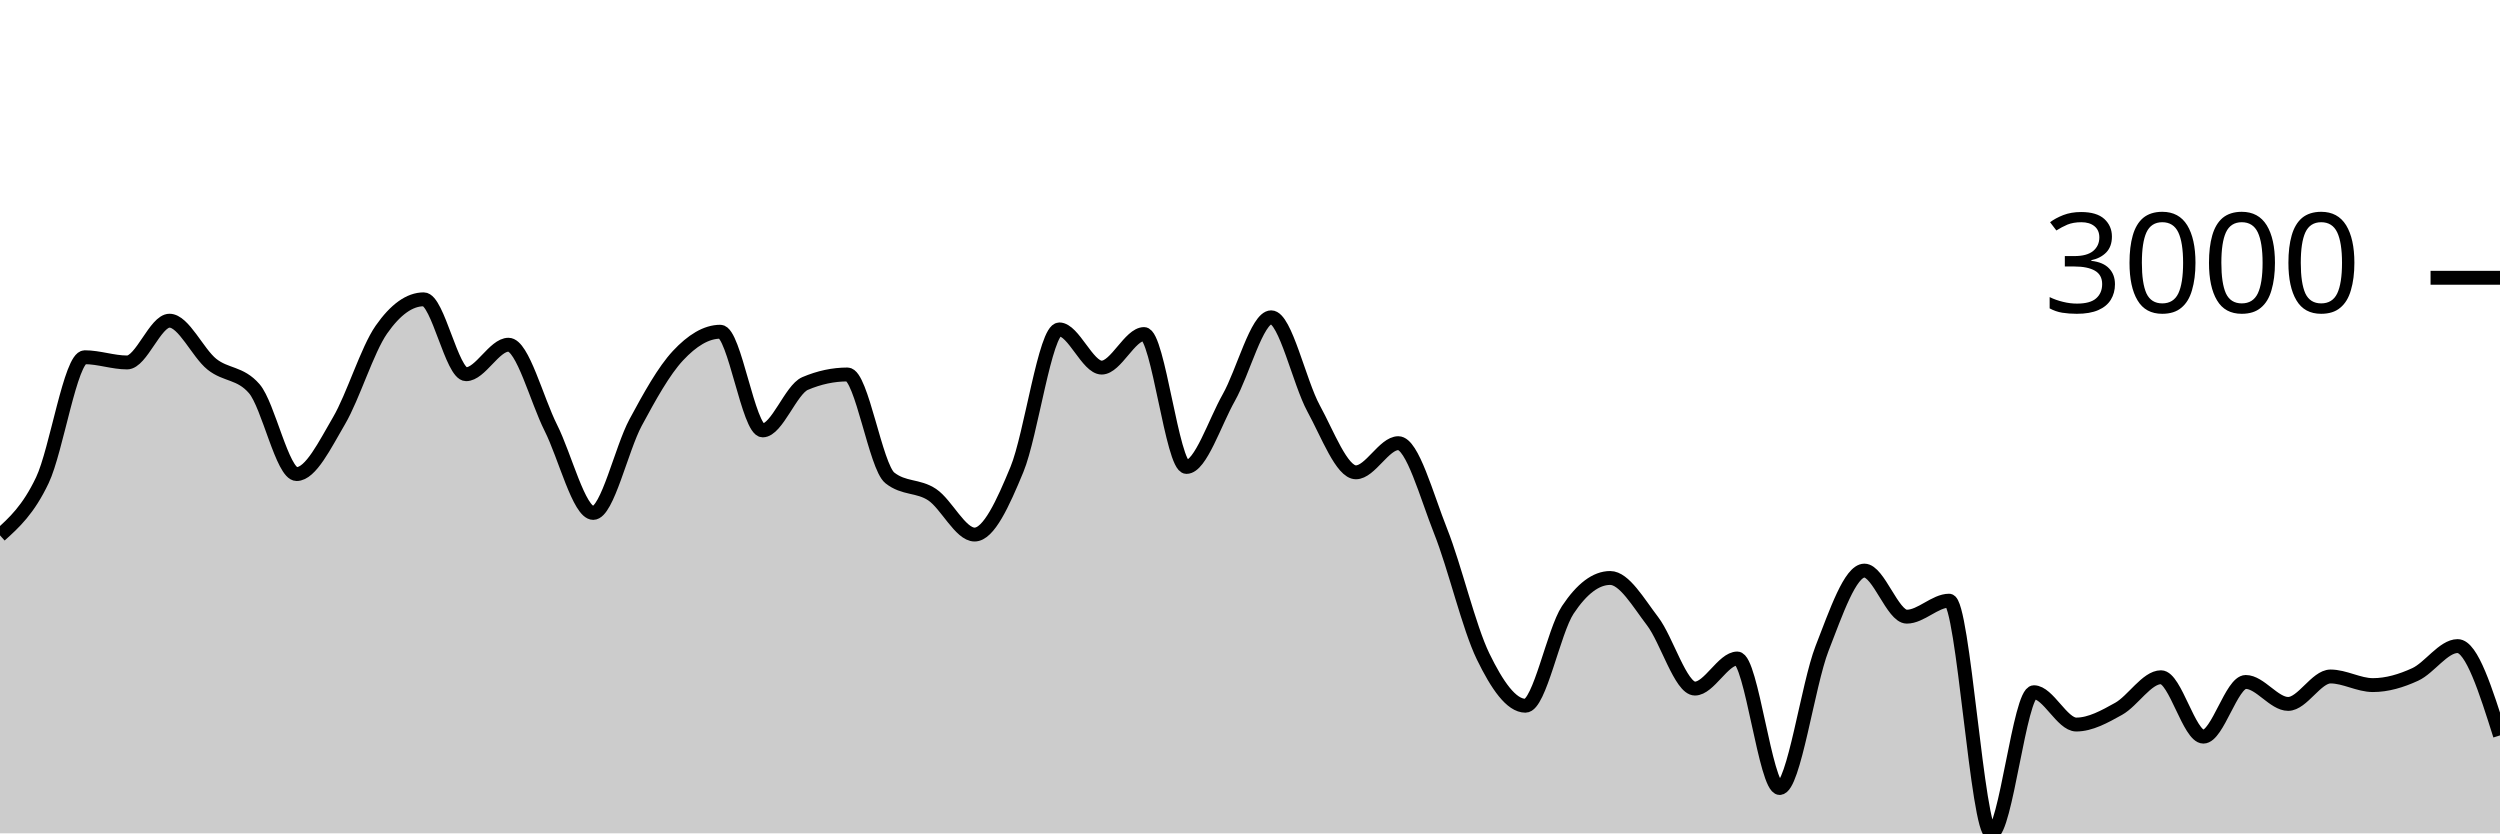
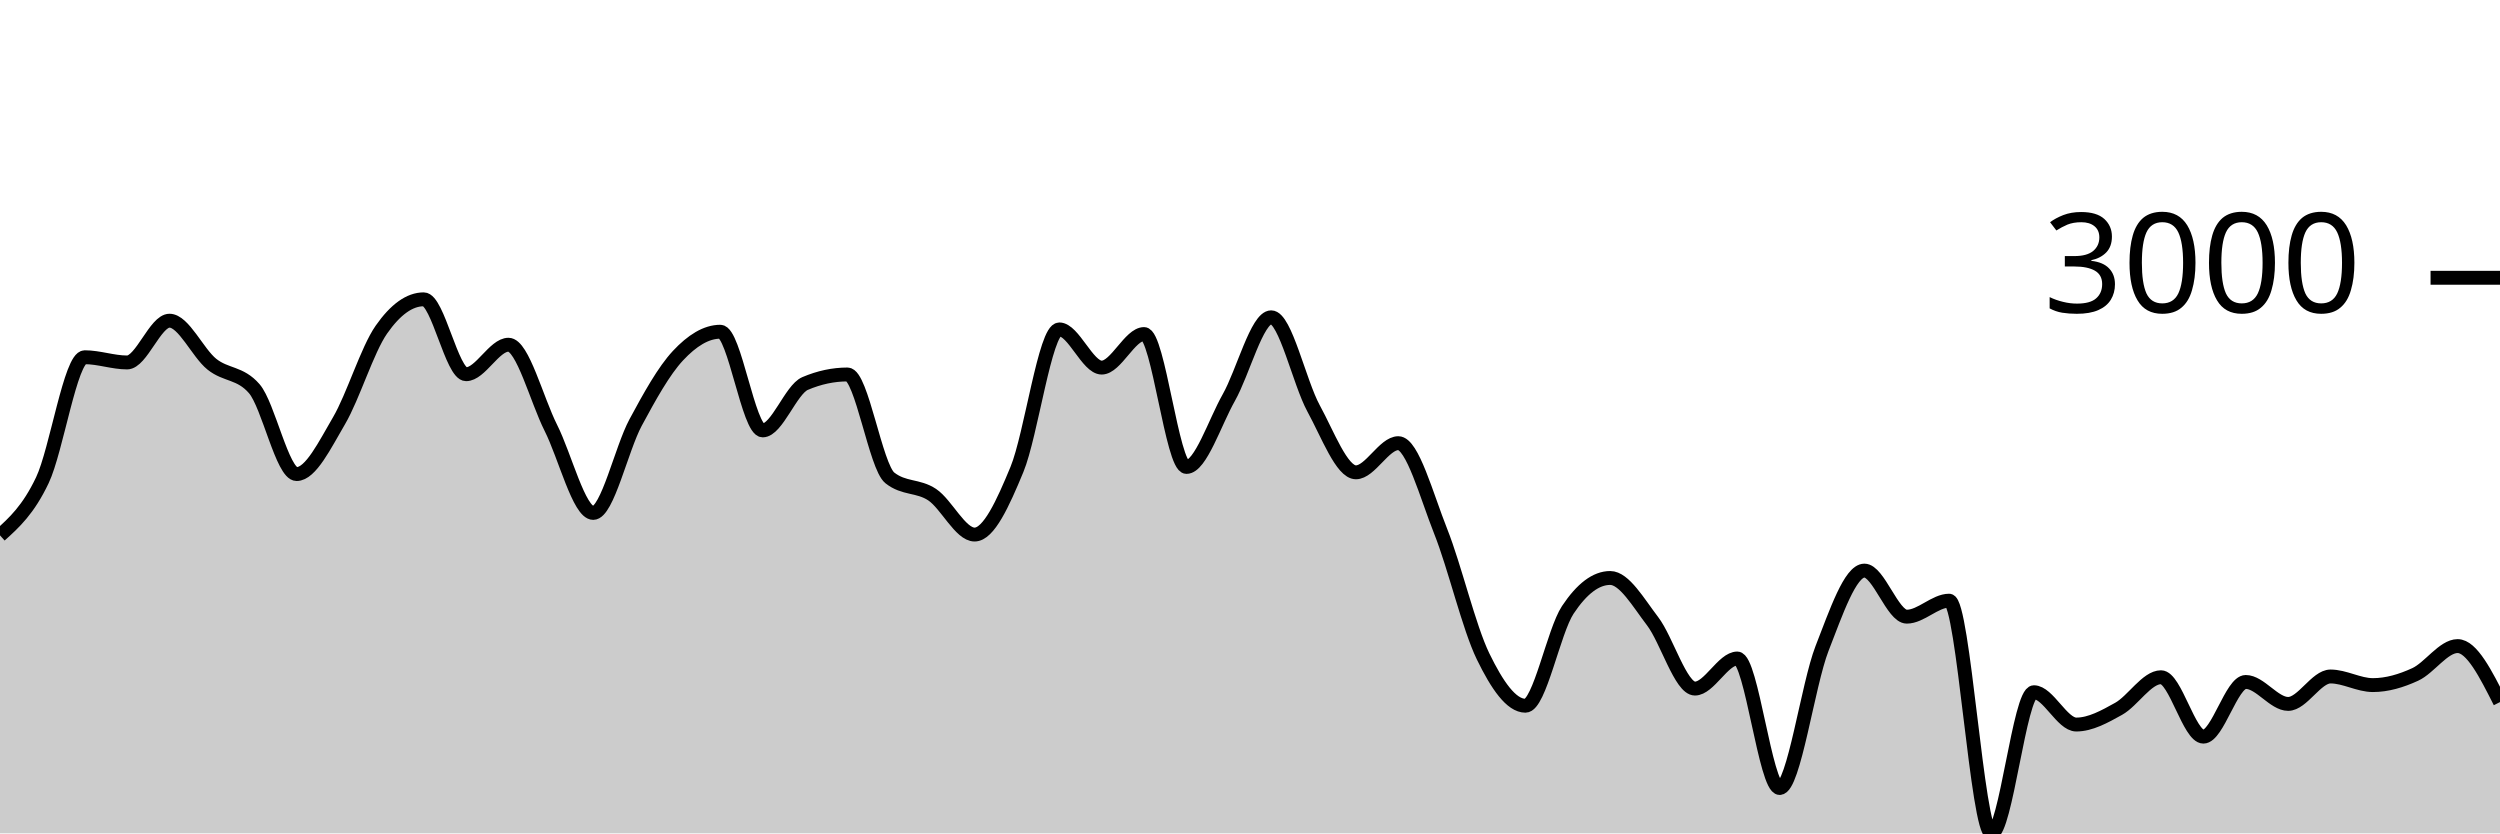
<svg xmlns="http://www.w3.org/2000/svg" viewBox="0 0 180 60">
  <g transform="translate(0,20)">
-     <path class="area" fill="rgba(0, 0, 0, 0.2)" d="M0,18.547C1.017,17.63,2.034,16.712,3.051,14.574C4.068,12.436,5.085,5.721,6.102,5.721C7.119,5.721,8.136,6.097,9.153,6.097C10.169,6.097,11.186,3.09,12.203,3.09C13.22,3.09,14.237,5.407,15.254,6.222C16.271,7.038,17.288,6.809,18.305,7.982C19.322,9.155,20.339,14.133,21.356,14.133C22.373,14.133,23.39,12.03,24.407,10.297C25.424,8.564,26.441,5.19,27.458,3.735C28.475,2.279,29.492,1.551,30.508,1.551C31.525,1.551,32.542,6.944,33.559,6.944C34.576,6.944,35.593,4.82,36.61,4.82C37.627,4.82,38.644,8.785,39.661,10.804C40.678,12.822,41.695,16.931,42.712,16.931C43.729,16.931,44.746,12.309,45.763,10.422C46.78,8.535,47.797,6.697,48.814,5.608C49.831,4.518,50.847,3.884,51.864,3.884C52.881,3.884,53.898,10.989,54.915,10.989C55.932,10.989,56.949,8.046,57.966,7.612C58.983,7.179,60,6.962,61.017,6.962C62.034,6.962,63.051,13.6,64.068,14.407C65.085,15.215,66.102,14.938,67.119,15.618C68.136,16.298,69.153,18.488,70.169,18.488C71.186,18.488,72.203,16.261,73.22,13.799C74.237,11.337,75.254,3.717,76.271,3.717C77.288,3.717,78.305,6.467,79.322,6.467C80.339,6.467,81.356,4.051,82.373,4.051C83.39,4.051,84.407,13.62,85.424,13.62C86.441,13.62,87.458,10.422,88.475,8.626C89.492,6.831,90.508,2.846,91.525,2.846C92.542,2.846,93.559,7.542,94.576,9.402C95.593,11.262,96.61,14.007,97.627,14.007C98.644,14.007,99.661,11.908,100.678,11.908C101.695,11.908,102.712,15.697,103.729,18.255C104.746,20.813,105.763,25.164,106.78,27.257C107.797,29.35,108.814,30.813,109.831,30.813C110.847,30.813,111.864,25.442,112.881,23.911C113.898,22.379,114.915,21.614,115.932,21.614C116.949,21.614,117.966,23.394,118.983,24.722C120,26.049,121.017,29.578,122.034,29.578C123.051,29.578,124.068,27.412,125.085,27.412C126.102,27.412,127.119,36.737,128.136,36.737C129.153,36.737,130.169,29.3,131.186,26.691C132.203,24.082,133.22,21.083,134.237,21.083C135.254,21.083,136.271,24.4,137.288,24.4C138.305,24.4,139.322,23.248,140.339,23.248C141.356,23.248,142.373,40,143.39,40C144.407,40,145.424,29.84,146.441,29.84C147.458,29.84,148.475,32.167,149.492,32.167C150.508,32.167,151.525,31.601,152.542,31.034C153.559,30.466,154.576,28.761,155.593,28.761C156.61,28.761,157.627,33.038,158.644,33.038C159.661,33.038,160.678,29.101,161.695,29.101C162.712,29.101,163.729,30.682,164.746,30.682C165.763,30.682,166.78,28.707,167.797,28.707C168.814,28.707,169.831,29.327,170.847,29.327C171.864,29.327,172.881,29.026,173.898,28.558C174.915,28.089,175.932,26.518,176.949,26.518C177.966,26.518,178.983,29.733,180,32.949L180,40C178.983,40,177.966,40,176.949,40C175.932,40,174.915,40,173.898,40C172.881,40,171.864,40,170.847,40C169.831,40,168.814,40,167.797,40C166.78,40,165.763,40,164.746,40C163.729,40,162.712,40,161.695,40C160.678,40,159.661,40,158.644,40C157.627,40,156.61,40,155.593,40C154.576,40,153.559,40,152.542,40C151.525,40,150.508,40,149.492,40C148.475,40,147.458,40,146.441,40C145.424,40,144.407,40,143.39,40C142.373,40,141.356,40,140.339,40C139.322,40,138.305,40,137.288,40C136.271,40,135.254,40,134.237,40C133.22,40,132.203,40,131.186,40C130.169,40,129.153,40,128.136,40C127.119,40,126.102,40,125.085,40C124.068,40,123.051,40,122.034,40C121.017,40,120,40,118.983,40C117.966,40,116.949,40,115.932,40C114.915,40,113.898,40,112.881,40C111.864,40,110.847,40,109.831,40C108.814,40,107.797,40,106.78,40C105.763,40,104.746,40,103.729,40C102.712,40,101.695,40,100.678,40C99.661,40,98.644,40,97.627,40C96.61,40,95.593,40,94.576,40C93.559,40,92.542,40,91.525,40C90.508,40,89.492,40,88.475,40C87.458,40,86.441,40,85.424,40C84.407,40,83.39,40,82.373,40C81.356,40,80.339,40,79.322,40C78.305,40,77.288,40,76.271,40C75.254,40,74.237,40,73.22,40C72.203,40,71.186,40,70.169,40C69.153,40,68.136,40,67.119,40C66.102,40,65.085,40,64.068,40C63.051,40,62.034,40,61.017,40C60,40,58.983,40,57.966,40C56.949,40,55.932,40,54.915,40C53.898,40,52.881,40,51.864,40C50.847,40,49.831,40,48.814,40C47.797,40,46.78,40,45.763,40C44.746,40,43.729,40,42.712,40C41.695,40,40.678,40,39.661,40C38.644,40,37.627,40,36.61,40C35.593,40,34.576,40,33.559,40C32.542,40,31.525,40,30.508,40C29.492,40,28.475,40,27.458,40C26.441,40,25.424,40,24.407,40C23.39,40,22.373,40,21.356,40C20.339,40,19.322,40,18.305,40C17.288,40,16.271,40,15.254,40C14.237,40,13.22,40,12.203,40C11.186,40,10.169,40,9.153,40C8.136,40,7.119,40,6.102,40C5.085,40,4.068,40,3.051,40C2.034,40,1.017,40,0,40Z" />
-     <path class="line" stroke="black" fill="none" d="M0,18.547C1.017,17.63,2.034,16.712,3.051,14.574C4.068,12.436,5.085,5.721,6.102,5.721C7.119,5.721,8.136,6.097,9.153,6.097C10.169,6.097,11.186,3.09,12.203,3.09C13.22,3.09,14.237,5.407,15.254,6.222C16.271,7.038,17.288,6.809,18.305,7.982C19.322,9.155,20.339,14.133,21.356,14.133C22.373,14.133,23.39,12.03,24.407,10.297C25.424,8.564,26.441,5.19,27.458,3.735C28.475,2.279,29.492,1.551,30.508,1.551C31.525,1.551,32.542,6.944,33.559,6.944C34.576,6.944,35.593,4.82,36.61,4.82C37.627,4.82,38.644,8.785,39.661,10.804C40.678,12.822,41.695,16.931,42.712,16.931C43.729,16.931,44.746,12.309,45.763,10.422C46.78,8.535,47.797,6.697,48.814,5.608C49.831,4.518,50.847,3.884,51.864,3.884C52.881,3.884,53.898,10.989,54.915,10.989C55.932,10.989,56.949,8.046,57.966,7.612C58.983,7.179,60,6.962,61.017,6.962C62.034,6.962,63.051,13.6,64.068,14.407C65.085,15.215,66.102,14.938,67.119,15.618C68.136,16.298,69.153,18.488,70.169,18.488C71.186,18.488,72.203,16.261,73.22,13.799C74.237,11.337,75.254,3.717,76.271,3.717C77.288,3.717,78.305,6.467,79.322,6.467C80.339,6.467,81.356,4.051,82.373,4.051C83.39,4.051,84.407,13.62,85.424,13.62C86.441,13.62,87.458,10.422,88.475,8.626C89.492,6.831,90.508,2.846,91.525,2.846C92.542,2.846,93.559,7.542,94.576,9.402C95.593,11.262,96.61,14.007,97.627,14.007C98.644,14.007,99.661,11.908,100.678,11.908C101.695,11.908,102.712,15.697,103.729,18.255C104.746,20.813,105.763,25.164,106.78,27.257C107.797,29.35,108.814,30.813,109.831,30.813C110.847,30.813,111.864,25.442,112.881,23.911C113.898,22.379,114.915,21.614,115.932,21.614C116.949,21.614,117.966,23.394,118.983,24.722C120,26.049,121.017,29.578,122.034,29.578C123.051,29.578,124.068,27.412,125.085,27.412C126.102,27.412,127.119,36.737,128.136,36.737C129.153,36.737,130.169,29.3,131.186,26.691C132.203,24.082,133.22,21.083,134.237,21.083C135.254,21.083,136.271,24.4,137.288,24.4C138.305,24.4,139.322,23.248,140.339,23.248C141.356,23.248,142.373,40,143.39,40C144.407,40,145.424,29.84,146.441,29.84C147.458,29.84,148.475,32.167,149.492,32.167C150.508,32.167,151.525,31.601,152.542,31.034C153.559,30.466,154.576,28.761,155.593,28.761C156.61,28.761,157.627,33.038,158.644,33.038C159.661,33.038,160.678,29.101,161.695,29.101C162.712,29.101,163.729,30.682,164.746,30.682C165.763,30.682,166.78,28.707,167.797,28.707C168.814,28.707,169.831,29.327,170.847,29.327C171.864,29.327,172.881,29.026,173.898,28.558C174.915,28.089,175.932,26.518,176.949,26.518C177.966,26.518,178.983,29.733,180,32.949" />
+     <path class="area" fill="rgba(0, 0, 0, 0.2)" d="M0,18.547C1.017,17.63,2.034,16.712,3.051,14.574C4.068,12.436,5.085,5.721,6.102,5.721C7.119,5.721,8.136,6.097,9.153,6.097C10.169,6.097,11.186,3.09,12.203,3.09C13.22,3.09,14.237,5.407,15.254,6.222C16.271,7.038,17.288,6.809,18.305,7.982C19.322,9.155,20.339,14.133,21.356,14.133C22.373,14.133,23.39,12.03,24.407,10.297C25.424,8.564,26.441,5.19,27.458,3.735C28.475,2.279,29.492,1.551,30.508,1.551C31.525,1.551,32.542,6.944,33.559,6.944C34.576,6.944,35.593,4.82,36.61,4.82C37.627,4.82,38.644,8.785,39.661,10.804C40.678,12.822,41.695,16.931,42.712,16.931C43.729,16.931,44.746,12.309,45.763,10.422C46.78,8.535,47.797,6.697,48.814,5.608C49.831,4.518,50.847,3.884,51.864,3.884C52.881,3.884,53.898,10.989,54.915,10.989C55.932,10.989,56.949,8.046,57.966,7.612C58.983,7.179,60,6.962,61.017,6.962C62.034,6.962,63.051,13.6,64.068,14.407C65.085,15.215,66.102,14.938,67.119,15.618C68.136,16.298,69.153,18.488,70.169,18.488C71.186,18.488,72.203,16.261,73.22,13.799C74.237,11.337,75.254,3.717,76.271,3.717C77.288,3.717,78.305,6.467,79.322,6.467C80.339,6.467,81.356,4.051,82.373,4.051C83.39,4.051,84.407,13.62,85.424,13.62C86.441,13.62,87.458,10.422,88.475,8.626C89.492,6.831,90.508,2.846,91.525,2.846C92.542,2.846,93.559,7.542,94.576,9.402C95.593,11.262,96.61,14.007,97.627,14.007C98.644,14.007,99.661,11.908,100.678,11.908C101.695,11.908,102.712,15.697,103.729,18.255C104.746,20.813,105.763,25.164,106.78,27.257C107.797,29.35,108.814,30.813,109.831,30.813C110.847,30.813,111.864,25.442,112.881,23.911C113.898,22.379,114.915,21.614,115.932,21.614C116.949,21.614,117.966,23.394,118.983,24.722C120,26.049,121.017,29.578,122.034,29.578C123.051,29.578,124.068,27.412,125.085,27.412C126.102,27.412,127.119,36.737,128.136,36.737C129.153,36.737,130.169,29.3,131.186,26.691C132.203,24.082,133.22,21.083,134.237,21.083C135.254,21.083,136.271,24.4,137.288,24.4C138.305,24.4,139.322,23.248,140.339,23.248C141.356,23.248,142.373,40,143.39,40C144.407,40,145.424,29.84,146.441,29.84C147.458,29.84,148.475,32.167,149.492,32.167C150.508,32.167,151.525,31.601,152.542,31.034C153.559,30.466,154.576,28.761,155.593,28.761C156.61,28.761,157.627,33.038,158.644,33.038C159.661,33.038,160.678,29.101,161.695,29.101C162.712,29.101,163.729,30.682,164.746,30.682C165.763,30.682,166.78,28.707,167.797,28.707C168.814,28.707,169.831,29.327,170.847,29.327C171.864,29.327,172.881,29.026,173.898,28.558C174.915,28.089,175.932,26.518,176.949,26.518C177.966,26.518,178.983,28.534,180,30.55L180,40C178.983,40,177.966,40,176.949,40C175.932,40,174.915,40,173.898,40C172.881,40,171.864,40,170.847,40C169.831,40,168.814,40,167.797,40C166.78,40,165.763,40,164.746,40C163.729,40,162.712,40,161.695,40C160.678,40,159.661,40,158.644,40C157.627,40,156.61,40,155.593,40C154.576,40,153.559,40,152.542,40C151.525,40,150.508,40,149.492,40C148.475,40,147.458,40,146.441,40C145.424,40,144.407,40,143.39,40C142.373,40,141.356,40,140.339,40C139.322,40,138.305,40,137.288,40C136.271,40,135.254,40,134.237,40C133.22,40,132.203,40,131.186,40C130.169,40,129.153,40,128.136,40C127.119,40,126.102,40,125.085,40C124.068,40,123.051,40,122.034,40C121.017,40,120,40,118.983,40C117.966,40,116.949,40,115.932,40C114.915,40,113.898,40,112.881,40C111.864,40,110.847,40,109.831,40C108.814,40,107.797,40,106.78,40C105.763,40,104.746,40,103.729,40C102.712,40,101.695,40,100.678,40C99.661,40,98.644,40,97.627,40C96.61,40,95.593,40,94.576,40C93.559,40,92.542,40,91.525,40C90.508,40,89.492,40,88.475,40C87.458,40,86.441,40,85.424,40C84.407,40,83.39,40,82.373,40C81.356,40,80.339,40,79.322,40C78.305,40,77.288,40,76.271,40C75.254,40,74.237,40,73.22,40C72.203,40,71.186,40,70.169,40C69.153,40,68.136,40,67.119,40C66.102,40,65.085,40,64.068,40C63.051,40,62.034,40,61.017,40C60,40,58.983,40,57.966,40C56.949,40,55.932,40,54.915,40C53.898,40,52.881,40,51.864,40C50.847,40,49.831,40,48.814,40C47.797,40,46.78,40,45.763,40C44.746,40,43.729,40,42.712,40C41.695,40,40.678,40,39.661,40C38.644,40,37.627,40,36.61,40C35.593,40,34.576,40,33.559,40C32.542,40,31.525,40,30.508,40C29.492,40,28.475,40,27.458,40C26.441,40,25.424,40,24.407,40C23.39,40,22.373,40,21.356,40C20.339,40,19.322,40,18.305,40C17.288,40,16.271,40,15.254,40C14.237,40,13.22,40,12.203,40C11.186,40,10.169,40,9.153,40C8.136,40,7.119,40,6.102,40C5.085,40,4.068,40,3.051,40C2.034,40,1.017,40,0,40Z" />
+     <path class="line" stroke="black" fill="none" d="M0,18.547C1.017,17.63,2.034,16.712,3.051,14.574C4.068,12.436,5.085,5.721,6.102,5.721C7.119,5.721,8.136,6.097,9.153,6.097C10.169,6.097,11.186,3.09,12.203,3.09C13.22,3.09,14.237,5.407,15.254,6.222C16.271,7.038,17.288,6.809,18.305,7.982C19.322,9.155,20.339,14.133,21.356,14.133C22.373,14.133,23.39,12.03,24.407,10.297C25.424,8.564,26.441,5.19,27.458,3.735C28.475,2.279,29.492,1.551,30.508,1.551C31.525,1.551,32.542,6.944,33.559,6.944C34.576,6.944,35.593,4.82,36.61,4.82C37.627,4.82,38.644,8.785,39.661,10.804C40.678,12.822,41.695,16.931,42.712,16.931C43.729,16.931,44.746,12.309,45.763,10.422C46.78,8.535,47.797,6.697,48.814,5.608C49.831,4.518,50.847,3.884,51.864,3.884C52.881,3.884,53.898,10.989,54.915,10.989C55.932,10.989,56.949,8.046,57.966,7.612C58.983,7.179,60,6.962,61.017,6.962C62.034,6.962,63.051,13.6,64.068,14.407C65.085,15.215,66.102,14.938,67.119,15.618C68.136,16.298,69.153,18.488,70.169,18.488C71.186,18.488,72.203,16.261,73.22,13.799C74.237,11.337,75.254,3.717,76.271,3.717C77.288,3.717,78.305,6.467,79.322,6.467C80.339,6.467,81.356,4.051,82.373,4.051C83.39,4.051,84.407,13.62,85.424,13.62C86.441,13.62,87.458,10.422,88.475,8.626C89.492,6.831,90.508,2.846,91.525,2.846C92.542,2.846,93.559,7.542,94.576,9.402C95.593,11.262,96.61,14.007,97.627,14.007C98.644,14.007,99.661,11.908,100.678,11.908C101.695,11.908,102.712,15.697,103.729,18.255C104.746,20.813,105.763,25.164,106.78,27.257C107.797,29.35,108.814,30.813,109.831,30.813C110.847,30.813,111.864,25.442,112.881,23.911C113.898,22.379,114.915,21.614,115.932,21.614C116.949,21.614,117.966,23.394,118.983,24.722C120,26.049,121.017,29.578,122.034,29.578C123.051,29.578,124.068,27.412,125.085,27.412C126.102,27.412,127.119,36.737,128.136,36.737C129.153,36.737,130.169,29.3,131.186,26.691C132.203,24.082,133.22,21.083,134.237,21.083C135.254,21.083,136.271,24.4,137.288,24.4C138.305,24.4,139.322,23.248,140.339,23.248C141.356,23.248,142.373,40,143.39,40C144.407,40,145.424,29.84,146.441,29.84C147.458,29.84,148.475,32.167,149.492,32.167C150.508,32.167,151.525,31.601,152.542,31.034C153.559,30.466,154.576,28.761,155.593,28.761C156.61,28.761,157.627,33.038,158.644,33.038C159.661,33.038,160.678,29.101,161.695,29.101C162.712,29.101,163.729,30.682,164.746,30.682C165.763,30.682,166.78,28.707,167.797,28.707C168.814,28.707,169.831,29.327,170.847,29.327C171.864,29.327,172.881,29.026,173.898,28.558C174.915,28.089,175.932,26.518,176.949,26.518C177.966,26.518,178.983,28.534,180,30.55" />
    <path class="axis-ceiling" stroke-width="1" stroke="black" fill="none" d="M175,0L180,0" />
    <text class="axis-ceiling-label" font-family="sans-serif" text-anchor="end" font-size="10px" x="170" y="2.5">3000</text>
  </g>
</svg>
